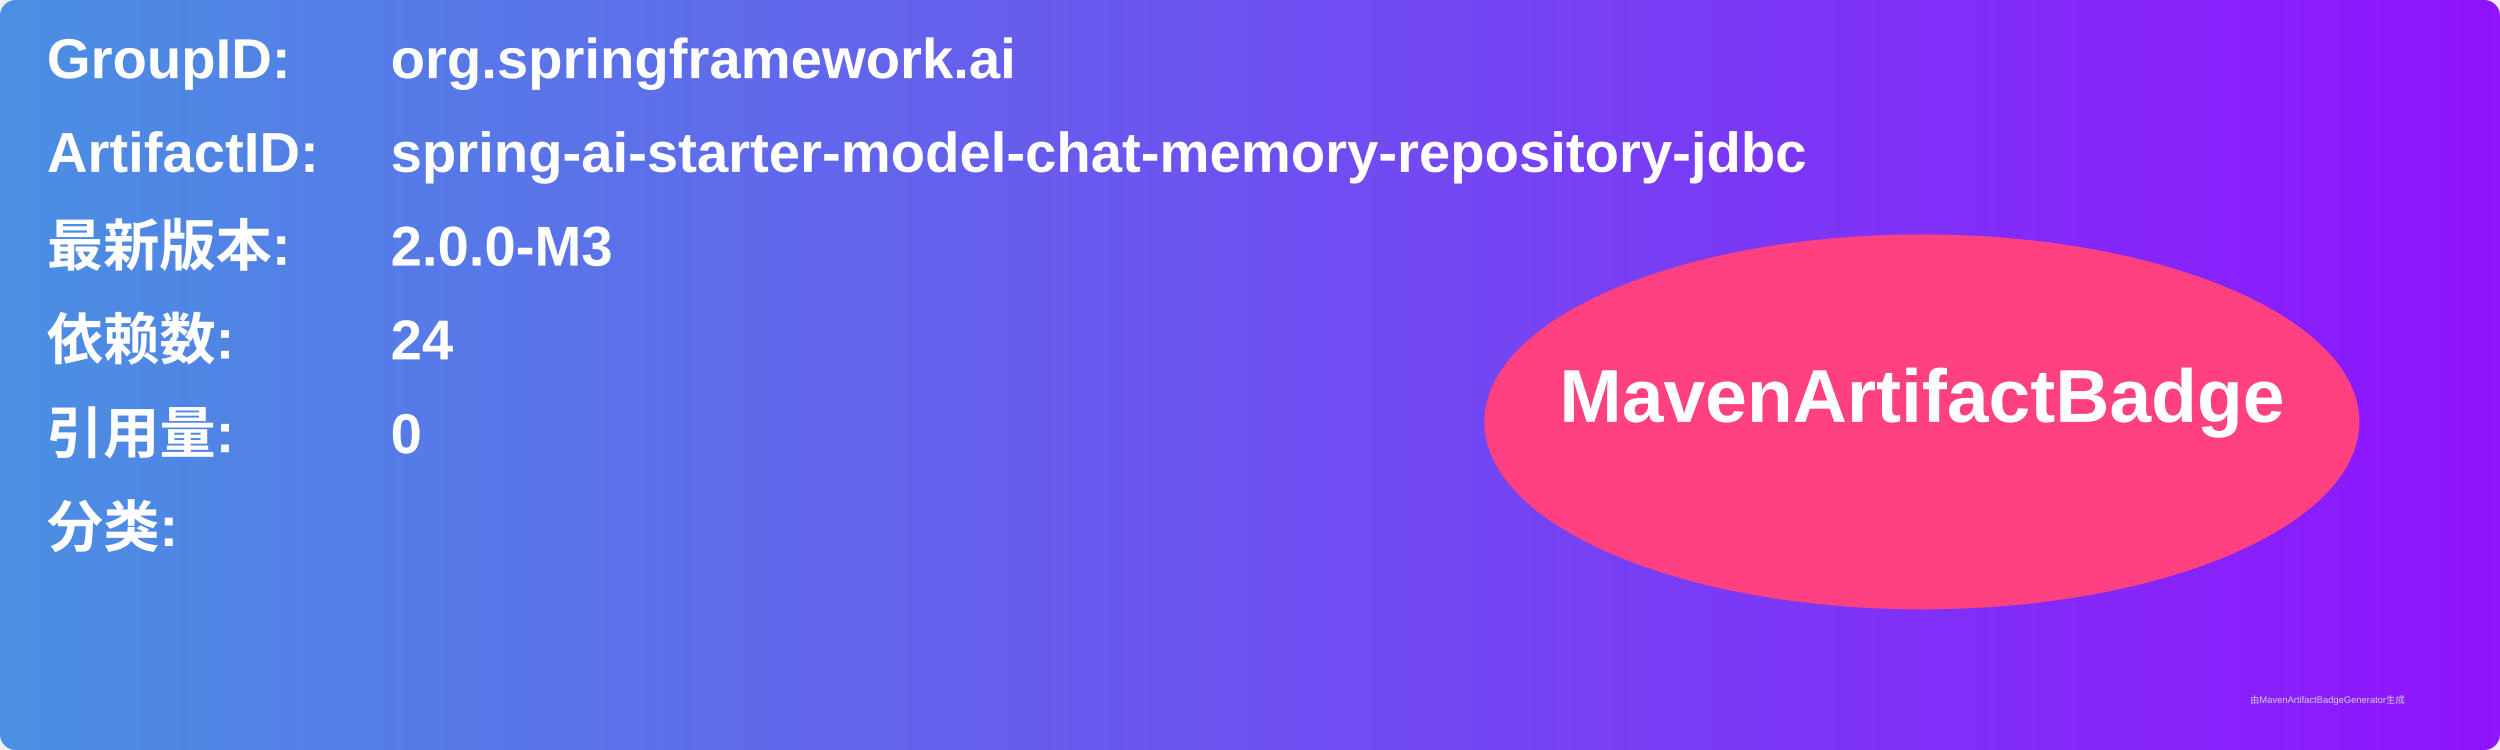
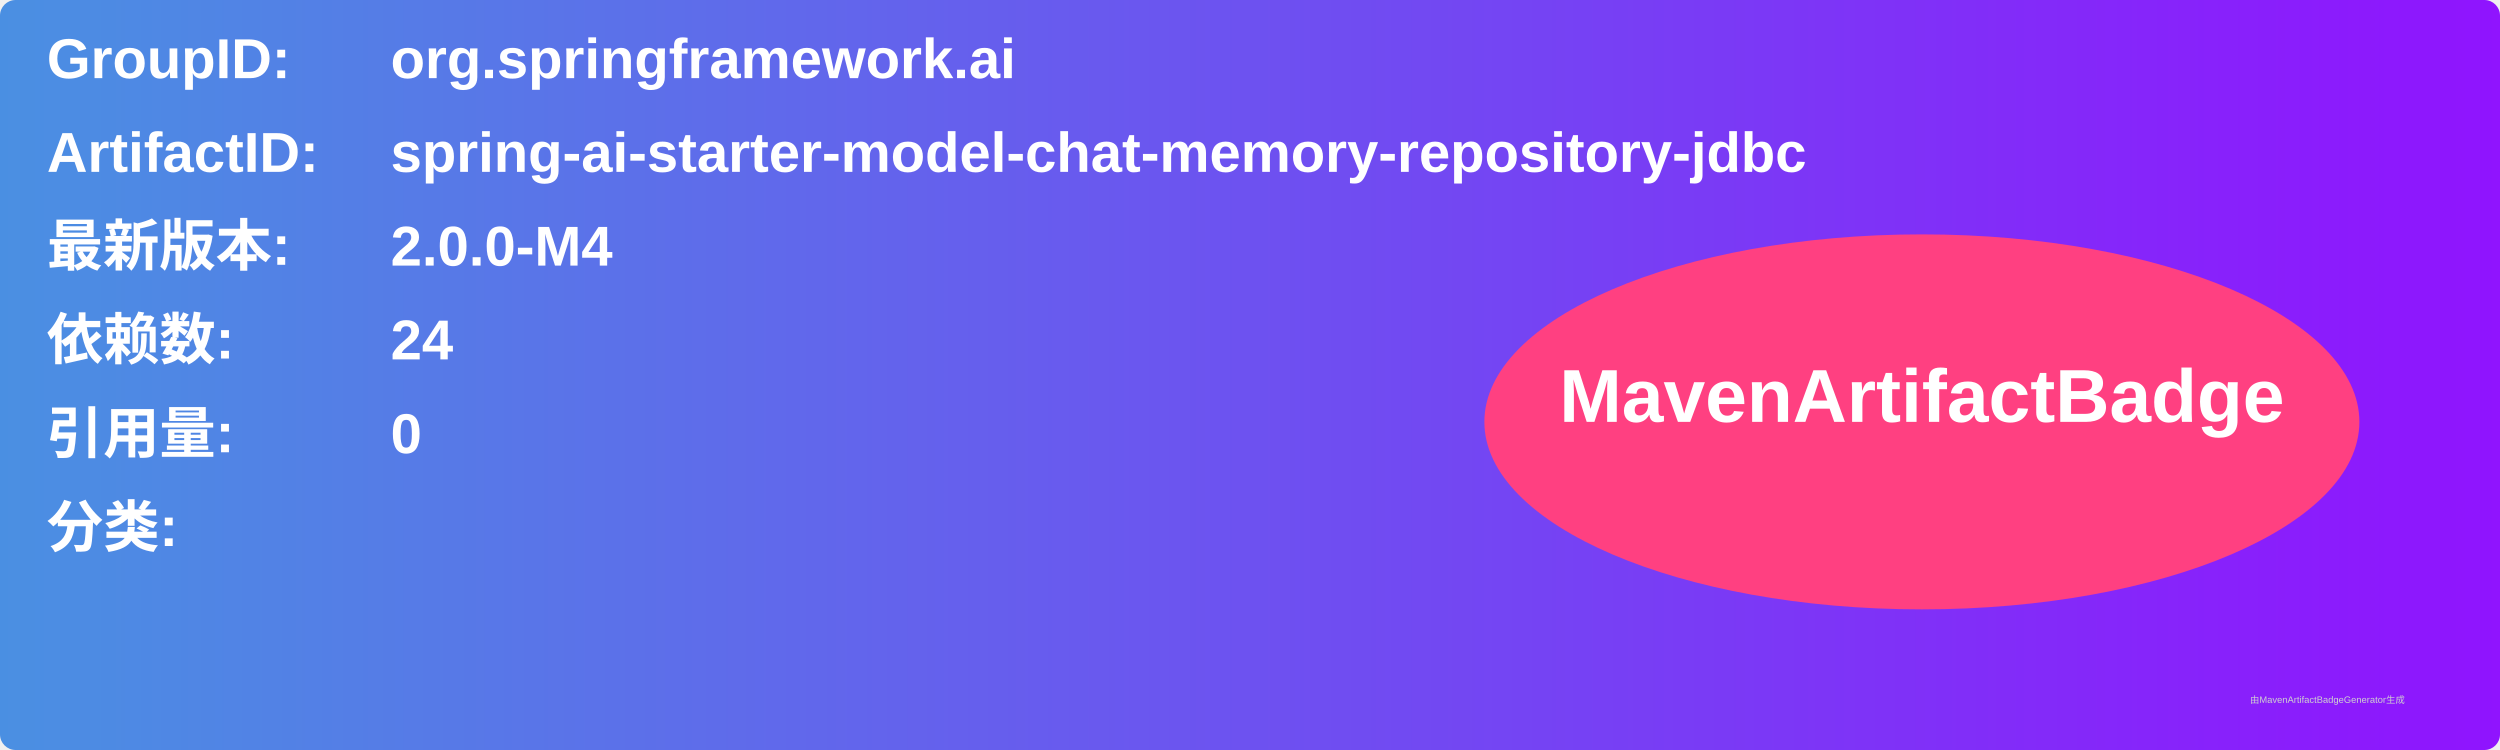
<svg xmlns="http://www.w3.org/2000/svg" width="800" height="240" viewBox="0 0 800 240">
  <linearGradient id="grad" x1="0%" y1="0%" x2="100%" y2="0%">
    <stop offset="0%" stop-color="#4a90e2" />
    <stop offset="100%" stop-color="#9013fe" />
  </linearGradient>
  <rect width="100%" height="100%" rx="5" ry="5" fill="url(#grad)" />
  <g transform="translate(15, 15)">
    <text x="0" y="10" font-family="Arial" font-size="18" fill="white" font-weight="bold" width="260">GroupID:</text>
    <text x="110" y="10" font-family="Arial" font-size="18" fill="white" font-weight="bold" width="460">org.springframework.ai</text>
    <text x="0" y="40" font-family="Arial" font-size="18" fill="white" font-weight="bold" width="260">ArtifactID:</text>
    <text x="110" y="40" font-family="Arial" font-size="18" fill="white" font-weight="bold" width="460">spring-ai-starter-model-chat-memory-repository-jdbc</text>
    <text x="0" y="70" font-family="Arial" font-size="18" fill="white" font-weight="bold">最新版本:</text>
    <text x="110" y="70" font-family="Arial" font-size="18" fill="white" font-weight="bold">
-       <tspan font-weight="bold">2.0.0-M3</tspan>
+       <tspan font-weight="bold">2.0.0-M4</tspan>
    </text>
    <text x="0" y="100" font-family="Arial" font-size="18" fill="white" font-weight="bold">依赖数: </text>
    <text x="110" y="100" font-family="Arial" font-size="18" fill="white">
      <tspan font-weight="bold">24</tspan>
    </text>
    <text x="0" y="130" font-family="Arial" font-size="18" fill="white" font-weight="bold">引用量: </text>
    <text x="110" y="130" font-family="Arial" font-size="18" fill="white">
      <tspan font-weight="bold">0</tspan>
    </text>
    <text x="0" y="160" font-family="Arial" font-size="18" fill="white" font-weight="bold">分类:</text>
    <text x="10" y="190" font-family="Arial" font-size="10" fill="white">
      <tspan font-weight="bold" />
    </text>
    <ellipse cx="600" cy="120" rx="140" ry="60" fill="#ff4081" />
    <text x="600" y="120" text-anchor="middle" font-family="Arial" font-size="24" fill="white" font-weight="bold">MavenArtifactBadge</text>
  </g>
  <text x="720" y="225" font-family="Arial" font-size="3" fill="#d0d0d0">由MavenArtifactBadgeGenerator生成</text>
</svg>
